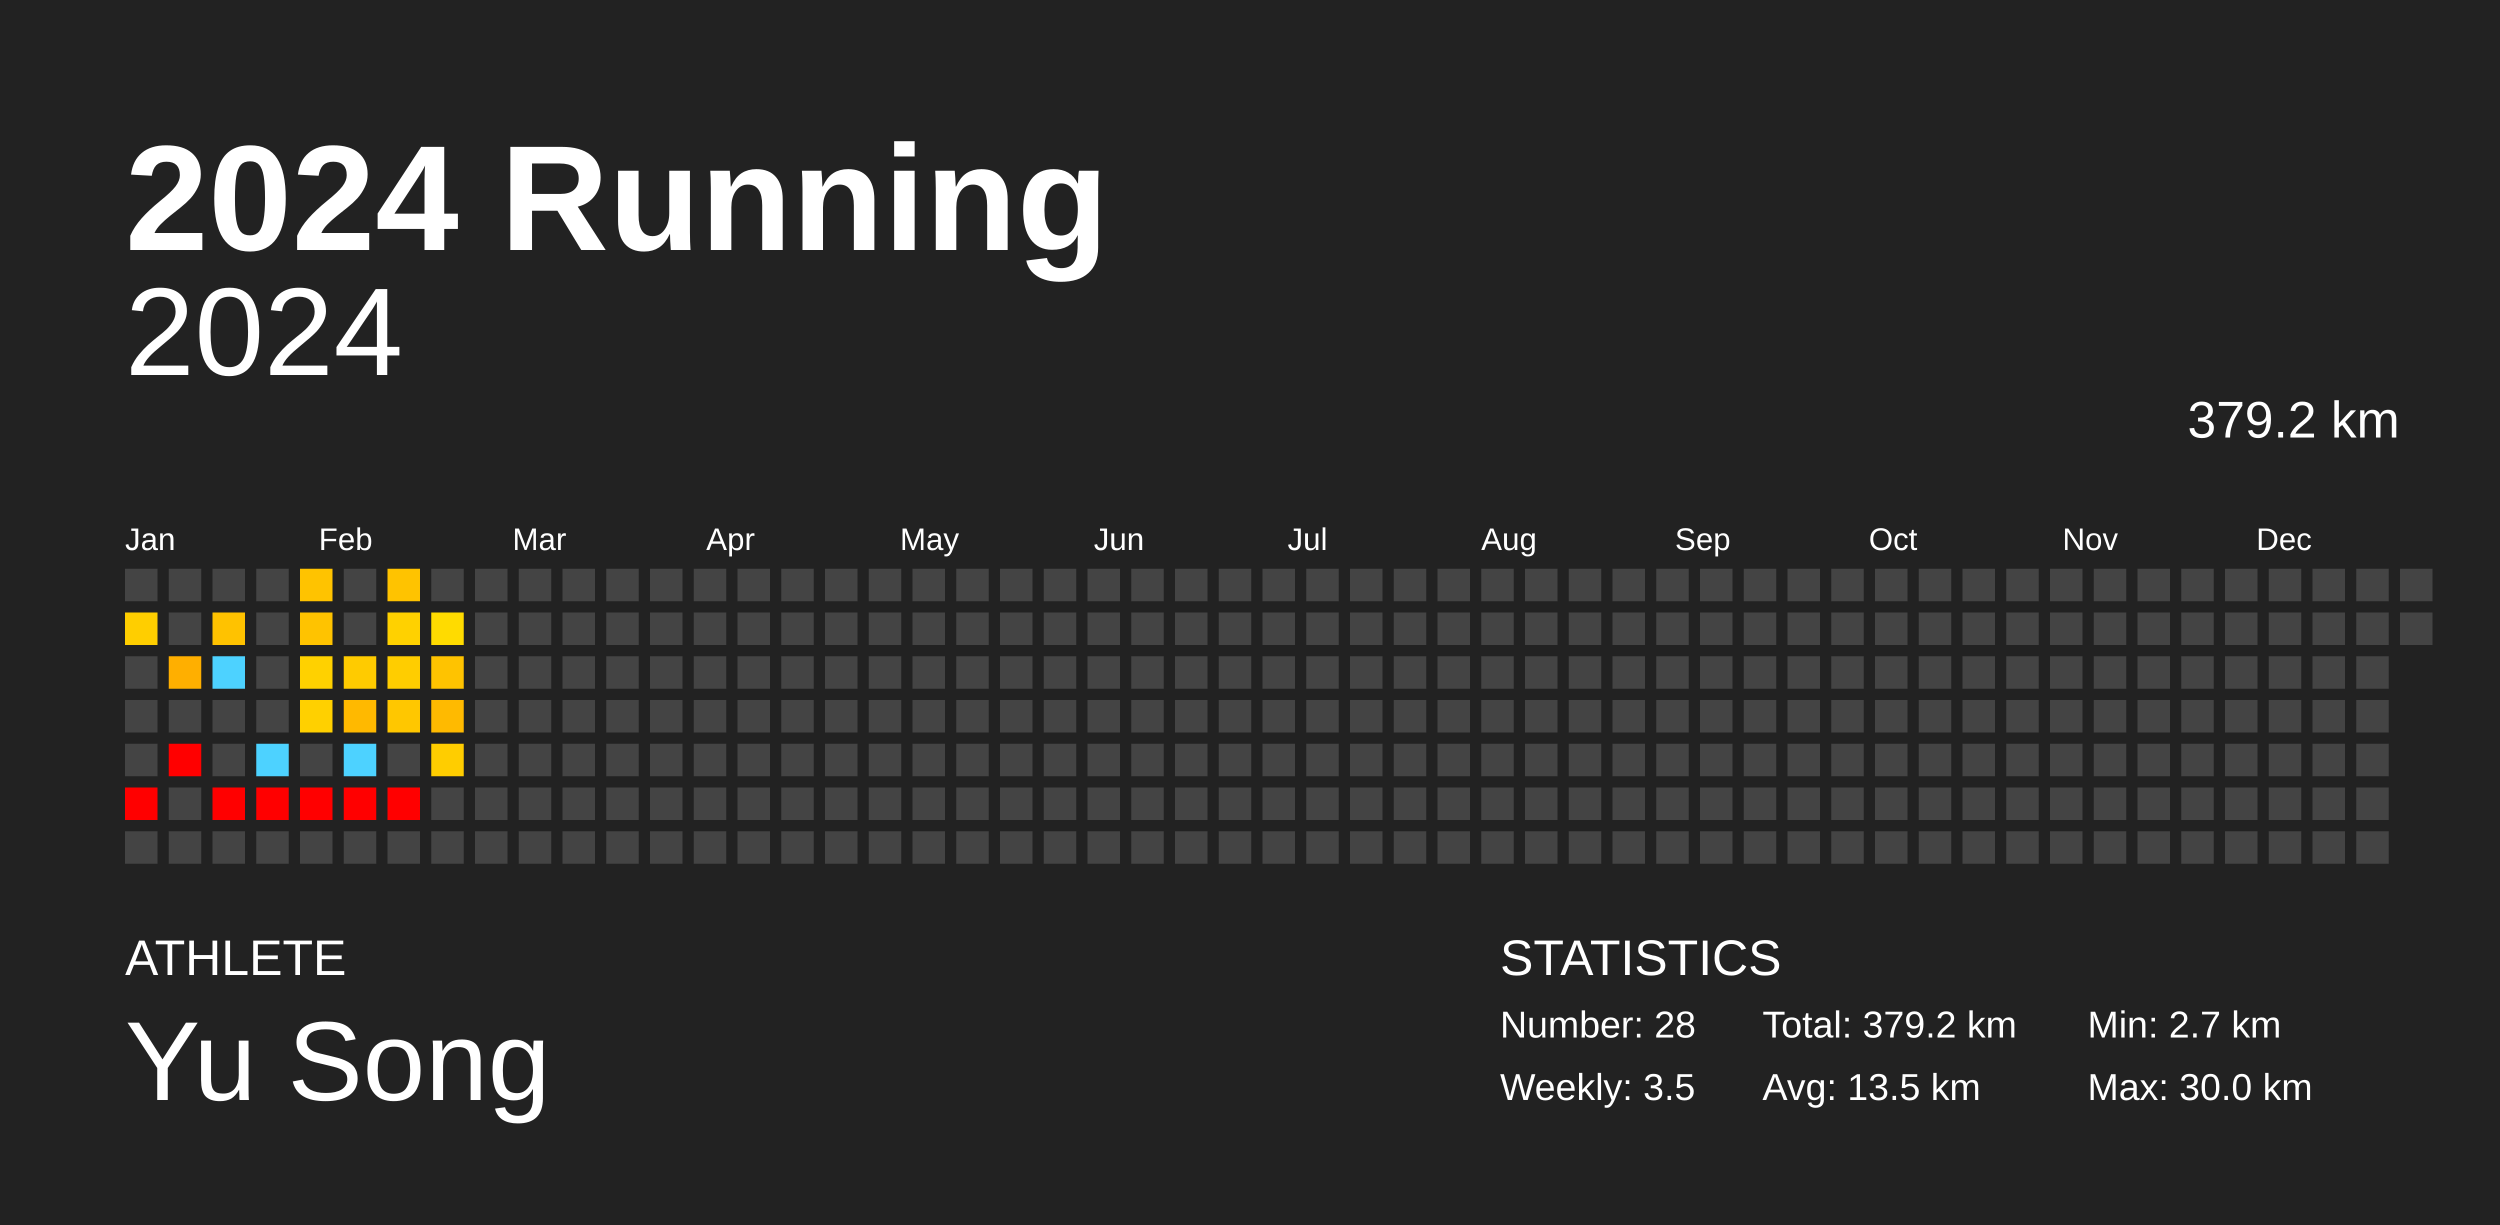
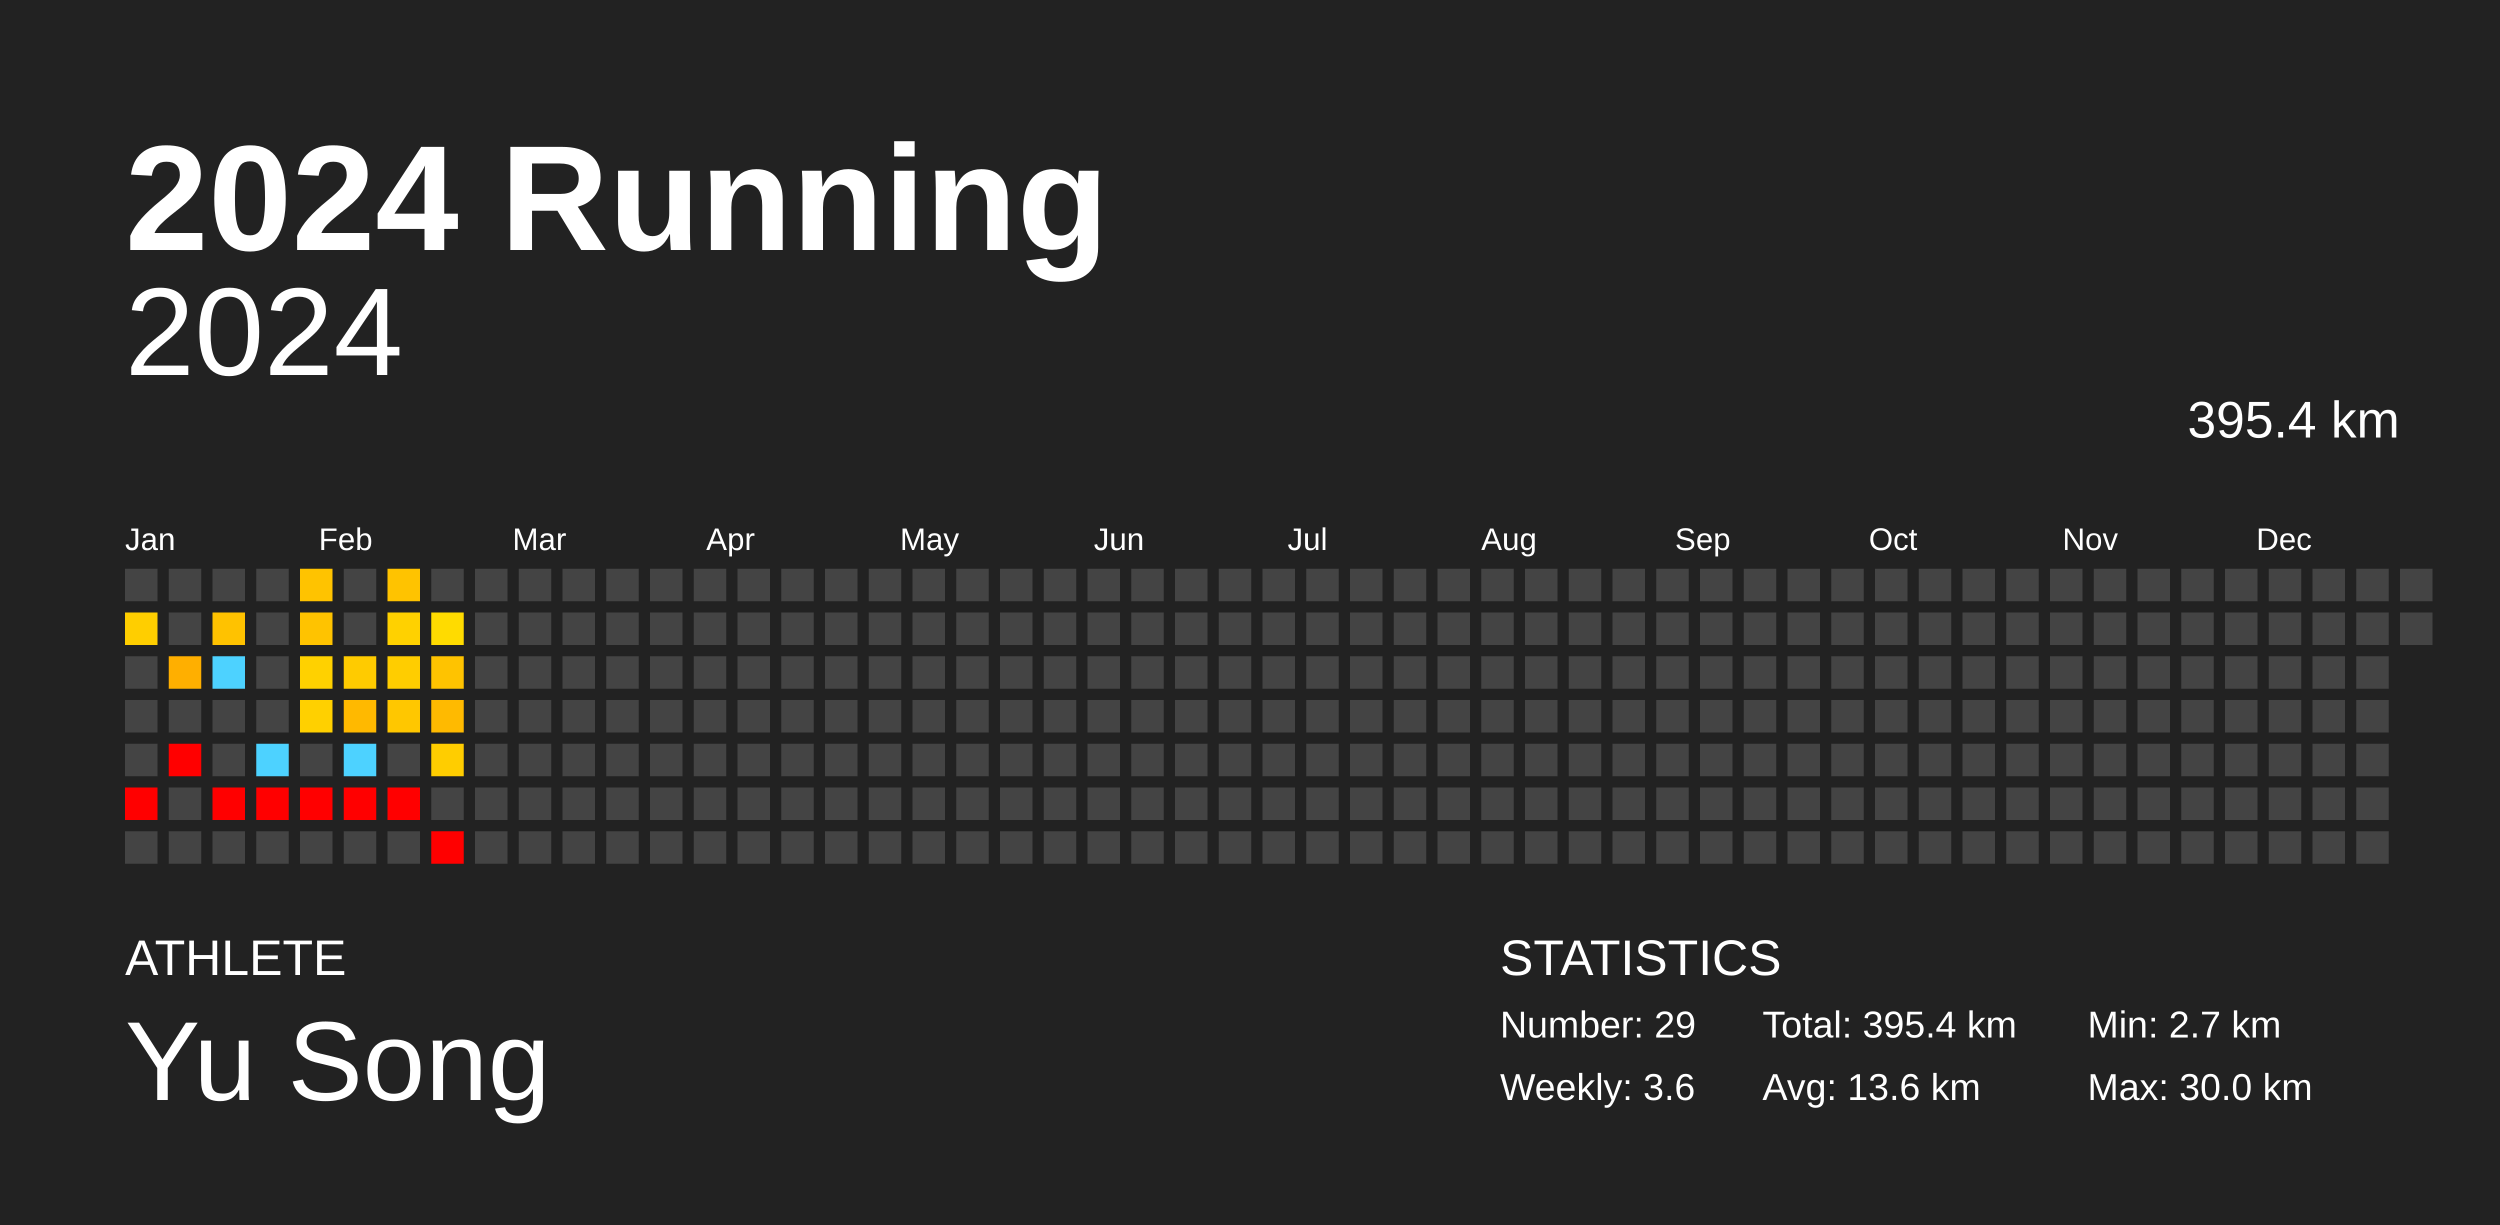
<svg xmlns="http://www.w3.org/2000/svg" baseProfile="full" height="98mm" version="1.1" viewBox="0,0,200,98" width="200mm">
  <defs />
  <rect fill="#222222" height="98" width="200" x="0" y="0" />
  <text fill="#FFFFFF" style="font-size:12px; font-family:Arial; font-weight:bold;" x="10" y="20">2024 Running</text>
  <text fill="#FFFFFF" style="font-size:4px; font-family:Arial" x="10" y="78">ATHLETE</text>
  <text fill="#FFFFFF" style="font-size:9px; font-family:Arial" x="10" y="88">Yu Song</text>
  <text fill="#FFFFFF" style="font-size:4px; font-family:Arial" x="120" y="78">STATISTICS</text>
-   <text fill="#FFFFFF" style="font-size:3px; font-family:Arial" x="120" y="83">Number: 28</text>
-   <text fill="#FFFFFF" style="font-size:3px; font-family:Arial" x="120" y="88">Weekly: 3.5</text>
-   <text fill="#FFFFFF" style="font-size:3px; font-family:Arial" x="141" y="83">Total: 379.2 km</text>
-   <text fill="#FFFFFF" style="font-size:3px; font-family:Arial" x="141" y="88">Avg: 13.5 km</text>
+   <text fill="#FFFFFF" style="font-size:3px; font-family:Arial" x="120" y="83">Number: 29</text>
+   <text fill="#FFFFFF" style="font-size:3px; font-family:Arial" x="120" y="88">Weekly: 3.6</text>
+   <text fill="#FFFFFF" style="font-size:3px; font-family:Arial" x="141" y="83">Total: 395.4 km</text>
+   <text fill="#FFFFFF" style="font-size:3px; font-family:Arial" x="141" y="88">Avg: 13.6 km</text>
  <text fill="#FFFFFF" style="font-size:3px; font-family:Arial" x="167" y="83">Min: 2.7 km</text>
  <text fill="#FFFFFF" style="font-size:3px; font-family:Arial" x="167" y="88">Max: 30.0 km</text>
  <text alignment-baseline="hanging" fill="#FFFFFF" style="font-size:10.0px; font-family:Arial;" x="10" y="30">2024</text>
-   <text alignment-baseline="hanging" fill="#FFFFFF" style="font-size:4.125px; font-family:Arial;" x="175" y="35">379.2 km</text>
+   <text alignment-baseline="hanging" fill="#FFFFFF" style="font-size:4.125px; font-family:Arial;" x="175" y="35">395.4 km</text>
  <text fill="#FFFFFF" style="font-size:2.5px; font-family:Arial" x="10.0" y="44">Jan</text>
  <text fill="#FFFFFF" style="font-size:2.5px; font-family:Arial" x="25.5" y="44">Feb</text>
  <text fill="#FFFFFF" style="font-size:2.5px; font-family:Arial" x="41.0" y="44">Mar</text>
  <text fill="#FFFFFF" style="font-size:2.5px; font-family:Arial" x="56.5" y="44">Apr</text>
  <text fill="#FFFFFF" style="font-size:2.5px; font-family:Arial" x="72.0" y="44">May</text>
  <text fill="#FFFFFF" style="font-size:2.5px; font-family:Arial" x="87.5" y="44">Jun</text>
  <text fill="#FFFFFF" style="font-size:2.5px; font-family:Arial" x="103.0" y="44">Jul</text>
  <text fill="#FFFFFF" style="font-size:2.5px; font-family:Arial" x="118.5" y="44">Aug</text>
  <text fill="#FFFFFF" style="font-size:2.5px; font-family:Arial" x="134.0" y="44">Sep</text>
  <text fill="#FFFFFF" style="font-size:2.5px; font-family:Arial" x="149.5" y="44">Oct</text>
  <text fill="#FFFFFF" style="font-size:2.5px; font-family:Arial" x="165.0" y="44">Nov</text>
  <text fill="#FFFFFF" style="font-size:2.5px; font-family:Arial" x="180.5" y="44">Dec</text>
  <rect fill="#444444" height="2.6" width="2.6" x="10.0" y="45.5" />
  <rect fill="#ffce00" height="2.6" width="2.6" x="10.0" y="49.0" />
  <rect fill="#444444" height="2.6" width="2.6" x="10.0" y="52.5" />
  <rect fill="#444444" height="2.6" width="2.6" x="10.0" y="56.0" />
  <rect fill="#444444" height="2.6" width="2.6" x="10.0" y="59.5" />
  <rect fill="red" height="2.6" width="2.6" x="10.0" y="63.0" />
  <rect fill="#444444" height="2.6" width="2.6" x="10.0" y="66.5" />
  <rect fill="#444444" height="2.6" width="2.6" x="13.5" y="45.5" />
  <rect fill="#444444" height="2.6" width="2.6" x="13.5" y="49.0" />
  <rect fill="#ffaf00" height="2.6" width="2.6" x="13.5" y="52.5" />
  <rect fill="#444444" height="2.6" width="2.6" x="13.5" y="56.0" />
  <rect fill="red" height="2.6" width="2.6" x="13.5" y="59.5" />
  <rect fill="#444444" height="2.6" width="2.6" x="13.5" y="63.0" />
  <rect fill="#444444" height="2.6" width="2.6" x="13.5" y="66.5" />
  <rect fill="#444444" height="2.6" width="2.6" x="17.0" y="45.5" />
  <rect fill="#ffc200" height="2.6" width="2.6" x="17.0" y="49.0" />
  <rect fill="#4dd2ff" height="2.6" width="2.6" x="17.0" y="52.5" />
  <rect fill="#444444" height="2.6" width="2.6" x="17.0" y="56.0" />
  <rect fill="#444444" height="2.6" width="2.6" x="17.0" y="59.5" />
  <rect fill="red" height="2.6" width="2.6" x="17.0" y="63.0" />
  <rect fill="#444444" height="2.6" width="2.6" x="17.0" y="66.5" />
  <rect fill="#444444" height="2.6" width="2.6" x="20.5" y="45.5" />
  <rect fill="#444444" height="2.6" width="2.6" x="20.5" y="49.0" />
  <rect fill="#444444" height="2.6" width="2.6" x="20.5" y="52.5" />
  <rect fill="#444444" height="2.6" width="2.6" x="20.5" y="56.0" />
  <rect fill="#4dd2ff" height="2.6" width="2.6" x="20.5" y="59.5" />
  <rect fill="red" height="2.6" width="2.6" x="20.5" y="63.0" />
  <rect fill="#444444" height="2.6" width="2.6" x="20.5" y="66.5" />
  <rect fill="#ffc300" height="2.6" width="2.6" x="24.0" y="45.5" />
  <rect fill="#ffc300" height="2.6" width="2.6" x="24.0" y="49.0" />
  <rect fill="#ffd100" height="2.6" width="2.6" x="24.0" y="52.5" />
  <rect fill="#ffd000" height="2.6" width="2.6" x="24.0" y="56.0" />
  <rect fill="#444444" height="2.6" width="2.6" x="24.0" y="59.5" />
  <rect fill="red" height="2.6" width="2.6" x="24.0" y="63.0" />
  <rect fill="#444444" height="2.6" width="2.6" x="24.0" y="66.5" />
  <rect fill="#444444" height="2.6" width="2.6" x="27.5" y="45.5" />
  <rect fill="#444444" height="2.6" width="2.6" x="27.5" y="49.0" />
  <rect fill="#ffcb00" height="2.6" width="2.6" x="27.5" y="52.5" />
  <rect fill="#ffb900" height="2.6" width="2.6" x="27.5" y="56.0" />
  <rect fill="#4dd2ff" height="2.6" width="2.6" x="27.5" y="59.5" />
  <rect fill="red" height="2.6" width="2.6" x="27.5" y="63.0" />
  <rect fill="#444444" height="2.6" width="2.6" x="27.5" y="66.5" />
  <rect fill="#ffc300" height="2.6" width="2.6" x="31.0" y="45.5" />
  <rect fill="#ffd100" height="2.6" width="2.6" x="31.0" y="49.0" />
  <rect fill="#ffcd00" height="2.6" width="2.6" x="31.0" y="52.5" />
  <rect fill="#ffc700" height="2.6" width="2.6" x="31.0" y="56.0" />
  <rect fill="#444444" height="2.6" width="2.6" x="31.0" y="59.5" />
  <rect fill="red" height="2.6" width="2.6" x="31.0" y="63.0" />
  <rect fill="#444444" height="2.6" width="2.6" x="31.0" y="66.5" />
  <rect fill="#444444" height="2.6" width="2.6" x="34.5" y="45.5" />
  <rect fill="#ffdb00" height="2.6" width="2.6" x="34.5" y="49.0" />
  <rect fill="#ffc300" height="2.6" width="2.6" x="34.5" y="52.5" />
  <rect fill="#ffba00" height="2.6" width="2.6" x="34.5" y="56.0" />
  <rect fill="#ffcd00" height="2.6" width="2.6" x="34.5" y="59.5" />
  <rect fill="#444444" height="2.6" width="2.6" x="34.5" y="63.0" />
-   <rect fill="#444444" height="2.6" width="2.6" x="34.5" y="66.5" />
+   <rect fill="red" height="2.6" width="2.6" x="34.5" y="66.5" />
  <rect fill="#444444" height="2.6" width="2.6" x="38.0" y="45.5" />
  <rect fill="#444444" height="2.6" width="2.6" x="38.0" y="49.0" />
  <rect fill="#444444" height="2.6" width="2.6" x="38.0" y="52.5" />
  <rect fill="#444444" height="2.6" width="2.6" x="38.0" y="56.0" />
  <rect fill="#444444" height="2.6" width="2.6" x="38.0" y="59.5" />
  <rect fill="#444444" height="2.6" width="2.6" x="38.0" y="63.0" />
  <rect fill="#444444" height="2.6" width="2.6" x="38.0" y="66.5" />
  <rect fill="#444444" height="2.6" width="2.6" x="41.5" y="45.5" />
  <rect fill="#444444" height="2.6" width="2.6" x="41.5" y="49.0" />
  <rect fill="#444444" height="2.6" width="2.6" x="41.5" y="52.5" />
  <rect fill="#444444" height="2.6" width="2.6" x="41.5" y="56.0" />
  <rect fill="#444444" height="2.6" width="2.6" x="41.5" y="59.5" />
  <rect fill="#444444" height="2.6" width="2.6" x="41.5" y="63.0" />
  <rect fill="#444444" height="2.6" width="2.6" x="41.5" y="66.5" />
  <rect fill="#444444" height="2.6" width="2.6" x="45.0" y="45.5" />
  <rect fill="#444444" height="2.6" width="2.6" x="45.0" y="49.0" />
  <rect fill="#444444" height="2.6" width="2.6" x="45.0" y="52.5" />
  <rect fill="#444444" height="2.6" width="2.6" x="45.0" y="56.0" />
  <rect fill="#444444" height="2.6" width="2.6" x="45.0" y="59.5" />
  <rect fill="#444444" height="2.6" width="2.6" x="45.0" y="63.0" />
  <rect fill="#444444" height="2.6" width="2.6" x="45.0" y="66.5" />
  <rect fill="#444444" height="2.6" width="2.6" x="48.5" y="45.5" />
  <rect fill="#444444" height="2.6" width="2.6" x="48.5" y="49.0" />
  <rect fill="#444444" height="2.6" width="2.6" x="48.5" y="52.5" />
  <rect fill="#444444" height="2.6" width="2.6" x="48.5" y="56.0" />
  <rect fill="#444444" height="2.6" width="2.6" x="48.5" y="59.5" />
  <rect fill="#444444" height="2.6" width="2.6" x="48.5" y="63.0" />
  <rect fill="#444444" height="2.6" width="2.6" x="48.5" y="66.5" />
  <rect fill="#444444" height="2.6" width="2.6" x="52.0" y="45.5" />
  <rect fill="#444444" height="2.6" width="2.6" x="52.0" y="49.0" />
  <rect fill="#444444" height="2.6" width="2.6" x="52.0" y="52.5" />
  <rect fill="#444444" height="2.6" width="2.6" x="52.0" y="56.0" />
  <rect fill="#444444" height="2.6" width="2.6" x="52.0" y="59.5" />
  <rect fill="#444444" height="2.6" width="2.6" x="52.0" y="63.0" />
  <rect fill="#444444" height="2.6" width="2.6" x="52.0" y="66.5" />
  <rect fill="#444444" height="2.6" width="2.6" x="55.5" y="45.5" />
  <rect fill="#444444" height="2.6" width="2.6" x="55.5" y="49.0" />
  <rect fill="#444444" height="2.6" width="2.6" x="55.5" y="52.5" />
  <rect fill="#444444" height="2.6" width="2.6" x="55.5" y="56.0" />
  <rect fill="#444444" height="2.6" width="2.6" x="55.5" y="59.5" />
  <rect fill="#444444" height="2.6" width="2.6" x="55.5" y="63.0" />
  <rect fill="#444444" height="2.6" width="2.6" x="55.5" y="66.5" />
  <rect fill="#444444" height="2.6" width="2.6" x="59.0" y="45.5" />
  <rect fill="#444444" height="2.6" width="2.6" x="59.0" y="49.0" />
  <rect fill="#444444" height="2.6" width="2.6" x="59.0" y="52.5" />
  <rect fill="#444444" height="2.6" width="2.6" x="59.0" y="56.0" />
  <rect fill="#444444" height="2.6" width="2.6" x="59.0" y="59.5" />
  <rect fill="#444444" height="2.6" width="2.6" x="59.0" y="63.0" />
  <rect fill="#444444" height="2.6" width="2.6" x="59.0" y="66.5" />
  <rect fill="#444444" height="2.6" width="2.6" x="62.5" y="45.5" />
  <rect fill="#444444" height="2.6" width="2.6" x="62.5" y="49.0" />
  <rect fill="#444444" height="2.6" width="2.6" x="62.5" y="52.5" />
  <rect fill="#444444" height="2.6" width="2.6" x="62.5" y="56.0" />
  <rect fill="#444444" height="2.6" width="2.6" x="62.5" y="59.5" />
  <rect fill="#444444" height="2.6" width="2.6" x="62.5" y="63.0" />
  <rect fill="#444444" height="2.6" width="2.6" x="62.5" y="66.5" />
  <rect fill="#444444" height="2.6" width="2.6" x="66.0" y="45.5" />
  <rect fill="#444444" height="2.6" width="2.6" x="66.0" y="49.0" />
  <rect fill="#444444" height="2.6" width="2.6" x="66.0" y="52.5" />
  <rect fill="#444444" height="2.6" width="2.6" x="66.0" y="56.0" />
  <rect fill="#444444" height="2.6" width="2.6" x="66.0" y="59.5" />
  <rect fill="#444444" height="2.6" width="2.6" x="66.0" y="63.0" />
  <rect fill="#444444" height="2.6" width="2.6" x="66.0" y="66.5" />
  <rect fill="#444444" height="2.6" width="2.6" x="69.5" y="45.5" />
  <rect fill="#444444" height="2.6" width="2.6" x="69.5" y="49.0" />
  <rect fill="#444444" height="2.6" width="2.6" x="69.5" y="52.5" />
  <rect fill="#444444" height="2.6" width="2.6" x="69.5" y="56.0" />
  <rect fill="#444444" height="2.6" width="2.6" x="69.5" y="59.5" />
  <rect fill="#444444" height="2.6" width="2.6" x="69.5" y="63.0" />
  <rect fill="#444444" height="2.6" width="2.6" x="69.5" y="66.5" />
  <rect fill="#444444" height="2.6" width="2.6" x="73.0" y="45.5" />
  <rect fill="#444444" height="2.6" width="2.6" x="73.0" y="49.0" />
  <rect fill="#444444" height="2.6" width="2.6" x="73.0" y="52.5" />
  <rect fill="#444444" height="2.6" width="2.6" x="73.0" y="56.0" />
  <rect fill="#444444" height="2.6" width="2.6" x="73.0" y="59.5" />
  <rect fill="#444444" height="2.6" width="2.6" x="73.0" y="63.0" />
  <rect fill="#444444" height="2.6" width="2.6" x="73.0" y="66.5" />
  <rect fill="#444444" height="2.6" width="2.6" x="76.5" y="45.5" />
  <rect fill="#444444" height="2.6" width="2.6" x="76.5" y="49.0" />
  <rect fill="#444444" height="2.6" width="2.6" x="76.5" y="52.5" />
  <rect fill="#444444" height="2.6" width="2.6" x="76.5" y="56.0" />
  <rect fill="#444444" height="2.6" width="2.6" x="76.5" y="59.5" />
  <rect fill="#444444" height="2.6" width="2.6" x="76.5" y="63.0" />
  <rect fill="#444444" height="2.6" width="2.6" x="76.5" y="66.5" />
  <rect fill="#444444" height="2.6" width="2.6" x="80.0" y="45.5" />
  <rect fill="#444444" height="2.6" width="2.6" x="80.0" y="49.0" />
  <rect fill="#444444" height="2.6" width="2.6" x="80.0" y="52.5" />
  <rect fill="#444444" height="2.6" width="2.6" x="80.0" y="56.0" />
  <rect fill="#444444" height="2.6" width="2.6" x="80.0" y="59.5" />
  <rect fill="#444444" height="2.6" width="2.6" x="80.0" y="63.0" />
  <rect fill="#444444" height="2.6" width="2.6" x="80.0" y="66.5" />
  <rect fill="#444444" height="2.6" width="2.6" x="83.5" y="45.5" />
  <rect fill="#444444" height="2.6" width="2.6" x="83.5" y="49.0" />
  <rect fill="#444444" height="2.6" width="2.6" x="83.5" y="52.5" />
  <rect fill="#444444" height="2.6" width="2.6" x="83.5" y="56.0" />
  <rect fill="#444444" height="2.6" width="2.6" x="83.5" y="59.5" />
  <rect fill="#444444" height="2.6" width="2.6" x="83.5" y="63.0" />
  <rect fill="#444444" height="2.6" width="2.6" x="83.5" y="66.5" />
  <rect fill="#444444" height="2.6" width="2.6" x="87.0" y="45.5" />
  <rect fill="#444444" height="2.6" width="2.6" x="87.0" y="49.0" />
  <rect fill="#444444" height="2.6" width="2.6" x="87.0" y="52.5" />
  <rect fill="#444444" height="2.6" width="2.6" x="87.0" y="56.0" />
  <rect fill="#444444" height="2.6" width="2.6" x="87.0" y="59.5" />
  <rect fill="#444444" height="2.6" width="2.6" x="87.0" y="63.0" />
  <rect fill="#444444" height="2.6" width="2.6" x="87.0" y="66.5" />
  <rect fill="#444444" height="2.6" width="2.6" x="90.5" y="45.5" />
  <rect fill="#444444" height="2.6" width="2.6" x="90.5" y="49.0" />
  <rect fill="#444444" height="2.6" width="2.6" x="90.5" y="52.5" />
  <rect fill="#444444" height="2.6" width="2.6" x="90.5" y="56.0" />
  <rect fill="#444444" height="2.6" width="2.6" x="90.5" y="59.5" />
  <rect fill="#444444" height="2.6" width="2.6" x="90.5" y="63.0" />
  <rect fill="#444444" height="2.6" width="2.6" x="90.5" y="66.5" />
  <rect fill="#444444" height="2.6" width="2.6" x="94.0" y="45.5" />
  <rect fill="#444444" height="2.6" width="2.6" x="94.0" y="49.0" />
  <rect fill="#444444" height="2.6" width="2.6" x="94.0" y="52.5" />
  <rect fill="#444444" height="2.6" width="2.6" x="94.0" y="56.0" />
  <rect fill="#444444" height="2.6" width="2.6" x="94.0" y="59.5" />
  <rect fill="#444444" height="2.6" width="2.6" x="94.0" y="63.0" />
  <rect fill="#444444" height="2.6" width="2.6" x="94.0" y="66.5" />
  <rect fill="#444444" height="2.6" width="2.6" x="97.5" y="45.5" />
  <rect fill="#444444" height="2.6" width="2.6" x="97.5" y="49.0" />
  <rect fill="#444444" height="2.6" width="2.6" x="97.5" y="52.5" />
  <rect fill="#444444" height="2.6" width="2.6" x="97.5" y="56.0" />
  <rect fill="#444444" height="2.6" width="2.6" x="97.5" y="59.5" />
  <rect fill="#444444" height="2.6" width="2.6" x="97.5" y="63.0" />
  <rect fill="#444444" height="2.6" width="2.6" x="97.5" y="66.5" />
  <rect fill="#444444" height="2.6" width="2.6" x="101.0" y="45.5" />
  <rect fill="#444444" height="2.6" width="2.6" x="101.0" y="49.0" />
  <rect fill="#444444" height="2.6" width="2.6" x="101.0" y="52.5" />
  <rect fill="#444444" height="2.6" width="2.6" x="101.0" y="56.0" />
  <rect fill="#444444" height="2.6" width="2.6" x="101.0" y="59.5" />
  <rect fill="#444444" height="2.6" width="2.6" x="101.0" y="63.0" />
  <rect fill="#444444" height="2.6" width="2.6" x="101.0" y="66.5" />
  <rect fill="#444444" height="2.6" width="2.6" x="104.5" y="45.5" />
  <rect fill="#444444" height="2.6" width="2.6" x="104.5" y="49.0" />
  <rect fill="#444444" height="2.6" width="2.6" x="104.5" y="52.5" />
  <rect fill="#444444" height="2.6" width="2.6" x="104.5" y="56.0" />
  <rect fill="#444444" height="2.6" width="2.6" x="104.5" y="59.5" />
  <rect fill="#444444" height="2.6" width="2.6" x="104.5" y="63.0" />
  <rect fill="#444444" height="2.6" width="2.6" x="104.5" y="66.5" />
  <rect fill="#444444" height="2.6" width="2.6" x="108.0" y="45.5" />
  <rect fill="#444444" height="2.6" width="2.6" x="108.0" y="49.0" />
  <rect fill="#444444" height="2.6" width="2.6" x="108.0" y="52.5" />
  <rect fill="#444444" height="2.6" width="2.6" x="108.0" y="56.0" />
  <rect fill="#444444" height="2.6" width="2.6" x="108.0" y="59.5" />
  <rect fill="#444444" height="2.6" width="2.6" x="108.0" y="63.0" />
  <rect fill="#444444" height="2.6" width="2.6" x="108.0" y="66.5" />
  <rect fill="#444444" height="2.6" width="2.6" x="111.5" y="45.5" />
  <rect fill="#444444" height="2.6" width="2.6" x="111.5" y="49.0" />
  <rect fill="#444444" height="2.6" width="2.6" x="111.5" y="52.5" />
  <rect fill="#444444" height="2.6" width="2.6" x="111.5" y="56.0" />
  <rect fill="#444444" height="2.6" width="2.6" x="111.5" y="59.5" />
  <rect fill="#444444" height="2.6" width="2.6" x="111.5" y="63.0" />
  <rect fill="#444444" height="2.6" width="2.6" x="111.5" y="66.5" />
  <rect fill="#444444" height="2.6" width="2.6" x="115.0" y="45.5" />
  <rect fill="#444444" height="2.6" width="2.6" x="115.0" y="49.0" />
  <rect fill="#444444" height="2.6" width="2.6" x="115.0" y="52.5" />
  <rect fill="#444444" height="2.6" width="2.6" x="115.0" y="56.0" />
  <rect fill="#444444" height="2.6" width="2.6" x="115.0" y="59.5" />
  <rect fill="#444444" height="2.6" width="2.6" x="115.0" y="63.0" />
  <rect fill="#444444" height="2.6" width="2.6" x="115.0" y="66.5" />
  <rect fill="#444444" height="2.6" width="2.6" x="118.5" y="45.5" />
  <rect fill="#444444" height="2.6" width="2.6" x="118.5" y="49.0" />
  <rect fill="#444444" height="2.6" width="2.6" x="118.5" y="52.5" />
  <rect fill="#444444" height="2.6" width="2.6" x="118.5" y="56.0" />
  <rect fill="#444444" height="2.6" width="2.6" x="118.5" y="59.5" />
  <rect fill="#444444" height="2.6" width="2.6" x="118.5" y="63.0" />
  <rect fill="#444444" height="2.6" width="2.6" x="118.5" y="66.5" />
  <rect fill="#444444" height="2.6" width="2.6" x="122.0" y="45.5" />
  <rect fill="#444444" height="2.6" width="2.6" x="122.0" y="49.0" />
  <rect fill="#444444" height="2.6" width="2.6" x="122.0" y="52.5" />
  <rect fill="#444444" height="2.6" width="2.6" x="122.0" y="56.0" />
  <rect fill="#444444" height="2.6" width="2.6" x="122.0" y="59.5" />
  <rect fill="#444444" height="2.6" width="2.6" x="122.0" y="63.0" />
  <rect fill="#444444" height="2.6" width="2.6" x="122.0" y="66.5" />
  <rect fill="#444444" height="2.6" width="2.6" x="125.5" y="45.5" />
  <rect fill="#444444" height="2.6" width="2.6" x="125.5" y="49.0" />
  <rect fill="#444444" height="2.6" width="2.6" x="125.5" y="52.5" />
  <rect fill="#444444" height="2.6" width="2.6" x="125.5" y="56.0" />
  <rect fill="#444444" height="2.6" width="2.6" x="125.5" y="59.5" />
  <rect fill="#444444" height="2.6" width="2.6" x="125.5" y="63.0" />
  <rect fill="#444444" height="2.6" width="2.6" x="125.5" y="66.5" />
  <rect fill="#444444" height="2.6" width="2.6" x="129.0" y="45.5" />
  <rect fill="#444444" height="2.6" width="2.6" x="129.0" y="49.0" />
  <rect fill="#444444" height="2.6" width="2.6" x="129.0" y="52.5" />
  <rect fill="#444444" height="2.6" width="2.6" x="129.0" y="56.0" />
  <rect fill="#444444" height="2.6" width="2.6" x="129.0" y="59.5" />
  <rect fill="#444444" height="2.6" width="2.6" x="129.0" y="63.0" />
  <rect fill="#444444" height="2.6" width="2.6" x="129.0" y="66.5" />
  <rect fill="#444444" height="2.6" width="2.6" x="132.5" y="45.5" />
  <rect fill="#444444" height="2.6" width="2.6" x="132.5" y="49.0" />
  <rect fill="#444444" height="2.6" width="2.6" x="132.5" y="52.5" />
  <rect fill="#444444" height="2.6" width="2.6" x="132.5" y="56.0" />
  <rect fill="#444444" height="2.6" width="2.6" x="132.5" y="59.5" />
  <rect fill="#444444" height="2.6" width="2.6" x="132.5" y="63.0" />
  <rect fill="#444444" height="2.6" width="2.6" x="132.5" y="66.5" />
  <rect fill="#444444" height="2.6" width="2.6" x="136.0" y="45.5" />
  <rect fill="#444444" height="2.6" width="2.6" x="136.0" y="49.0" />
  <rect fill="#444444" height="2.6" width="2.6" x="136.0" y="52.5" />
  <rect fill="#444444" height="2.6" width="2.6" x="136.0" y="56.0" />
  <rect fill="#444444" height="2.6" width="2.6" x="136.0" y="59.5" />
  <rect fill="#444444" height="2.6" width="2.6" x="136.0" y="63.0" />
  <rect fill="#444444" height="2.6" width="2.6" x="136.0" y="66.5" />
  <rect fill="#444444" height="2.6" width="2.6" x="139.5" y="45.5" />
  <rect fill="#444444" height="2.6" width="2.6" x="139.5" y="49.0" />
  <rect fill="#444444" height="2.6" width="2.6" x="139.5" y="52.5" />
  <rect fill="#444444" height="2.6" width="2.6" x="139.5" y="56.0" />
  <rect fill="#444444" height="2.6" width="2.6" x="139.5" y="59.5" />
  <rect fill="#444444" height="2.6" width="2.6" x="139.5" y="63.0" />
  <rect fill="#444444" height="2.6" width="2.6" x="139.5" y="66.5" />
  <rect fill="#444444" height="2.6" width="2.6" x="143.0" y="45.5" />
  <rect fill="#444444" height="2.6" width="2.6" x="143.0" y="49.0" />
  <rect fill="#444444" height="2.6" width="2.6" x="143.0" y="52.5" />
  <rect fill="#444444" height="2.6" width="2.6" x="143.0" y="56.0" />
  <rect fill="#444444" height="2.6" width="2.6" x="143.0" y="59.5" />
  <rect fill="#444444" height="2.6" width="2.6" x="143.0" y="63.0" />
  <rect fill="#444444" height="2.6" width="2.6" x="143.0" y="66.5" />
  <rect fill="#444444" height="2.6" width="2.6" x="146.5" y="45.5" />
  <rect fill="#444444" height="2.6" width="2.6" x="146.5" y="49.0" />
  <rect fill="#444444" height="2.6" width="2.6" x="146.5" y="52.5" />
  <rect fill="#444444" height="2.6" width="2.6" x="146.5" y="56.0" />
  <rect fill="#444444" height="2.6" width="2.6" x="146.5" y="59.5" />
  <rect fill="#444444" height="2.6" width="2.6" x="146.5" y="63.0" />
  <rect fill="#444444" height="2.6" width="2.6" x="146.5" y="66.5" />
  <rect fill="#444444" height="2.6" width="2.6" x="150.0" y="45.5" />
  <rect fill="#444444" height="2.6" width="2.6" x="150.0" y="49.0" />
  <rect fill="#444444" height="2.6" width="2.6" x="150.0" y="52.5" />
  <rect fill="#444444" height="2.6" width="2.6" x="150.0" y="56.0" />
  <rect fill="#444444" height="2.6" width="2.6" x="150.0" y="59.5" />
  <rect fill="#444444" height="2.6" width="2.6" x="150.0" y="63.0" />
  <rect fill="#444444" height="2.6" width="2.6" x="150.0" y="66.5" />
  <rect fill="#444444" height="2.6" width="2.6" x="153.5" y="45.5" />
  <rect fill="#444444" height="2.6" width="2.6" x="153.5" y="49.0" />
  <rect fill="#444444" height="2.6" width="2.6" x="153.5" y="52.5" />
  <rect fill="#444444" height="2.6" width="2.6" x="153.5" y="56.0" />
  <rect fill="#444444" height="2.6" width="2.6" x="153.5" y="59.5" />
  <rect fill="#444444" height="2.6" width="2.6" x="153.5" y="63.0" />
  <rect fill="#444444" height="2.6" width="2.6" x="153.5" y="66.5" />
  <rect fill="#444444" height="2.6" width="2.6" x="157.0" y="45.5" />
  <rect fill="#444444" height="2.6" width="2.6" x="157.0" y="49.0" />
  <rect fill="#444444" height="2.6" width="2.6" x="157.0" y="52.5" />
  <rect fill="#444444" height="2.6" width="2.6" x="157.0" y="56.0" />
  <rect fill="#444444" height="2.6" width="2.6" x="157.0" y="59.5" />
  <rect fill="#444444" height="2.6" width="2.6" x="157.0" y="63.0" />
  <rect fill="#444444" height="2.6" width="2.6" x="157.0" y="66.5" />
  <rect fill="#444444" height="2.6" width="2.6" x="160.5" y="45.5" />
  <rect fill="#444444" height="2.6" width="2.6" x="160.5" y="49.0" />
  <rect fill="#444444" height="2.6" width="2.6" x="160.5" y="52.5" />
  <rect fill="#444444" height="2.6" width="2.6" x="160.5" y="56.0" />
  <rect fill="#444444" height="2.6" width="2.6" x="160.5" y="59.5" />
  <rect fill="#444444" height="2.6" width="2.6" x="160.5" y="63.0" />
  <rect fill="#444444" height="2.6" width="2.6" x="160.5" y="66.5" />
  <rect fill="#444444" height="2.6" width="2.6" x="164.0" y="45.5" />
  <rect fill="#444444" height="2.6" width="2.6" x="164.0" y="49.0" />
  <rect fill="#444444" height="2.6" width="2.6" x="164.0" y="52.5" />
  <rect fill="#444444" height="2.6" width="2.6" x="164.0" y="56.0" />
  <rect fill="#444444" height="2.6" width="2.6" x="164.0" y="59.5" />
  <rect fill="#444444" height="2.6" width="2.6" x="164.0" y="63.0" />
  <rect fill="#444444" height="2.6" width="2.6" x="164.0" y="66.5" />
  <rect fill="#444444" height="2.6" width="2.6" x="167.5" y="45.5" />
  <rect fill="#444444" height="2.6" width="2.6" x="167.5" y="49.0" />
  <rect fill="#444444" height="2.6" width="2.6" x="167.5" y="52.5" />
  <rect fill="#444444" height="2.6" width="2.6" x="167.5" y="56.0" />
  <rect fill="#444444" height="2.6" width="2.6" x="167.5" y="59.5" />
  <rect fill="#444444" height="2.6" width="2.6" x="167.5" y="63.0" />
  <rect fill="#444444" height="2.6" width="2.6" x="167.5" y="66.5" />
  <rect fill="#444444" height="2.6" width="2.6" x="171.0" y="45.5" />
  <rect fill="#444444" height="2.6" width="2.6" x="171.0" y="49.0" />
  <rect fill="#444444" height="2.6" width="2.6" x="171.0" y="52.5" />
  <rect fill="#444444" height="2.6" width="2.6" x="171.0" y="56.0" />
  <rect fill="#444444" height="2.6" width="2.6" x="171.0" y="59.5" />
  <rect fill="#444444" height="2.6" width="2.6" x="171.0" y="63.0" />
  <rect fill="#444444" height="2.6" width="2.6" x="171.0" y="66.5" />
  <rect fill="#444444" height="2.6" width="2.6" x="174.5" y="45.5" />
  <rect fill="#444444" height="2.6" width="2.6" x="174.5" y="49.0" />
  <rect fill="#444444" height="2.6" width="2.6" x="174.5" y="52.5" />
  <rect fill="#444444" height="2.6" width="2.6" x="174.5" y="56.0" />
  <rect fill="#444444" height="2.6" width="2.6" x="174.5" y="59.5" />
  <rect fill="#444444" height="2.6" width="2.6" x="174.5" y="63.0" />
  <rect fill="#444444" height="2.6" width="2.6" x="174.5" y="66.5" />
  <rect fill="#444444" height="2.6" width="2.6" x="178.0" y="45.5" />
  <rect fill="#444444" height="2.6" width="2.6" x="178.0" y="49.0" />
  <rect fill="#444444" height="2.6" width="2.6" x="178.0" y="52.5" />
  <rect fill="#444444" height="2.6" width="2.6" x="178.0" y="56.0" />
  <rect fill="#444444" height="2.6" width="2.6" x="178.0" y="59.5" />
  <rect fill="#444444" height="2.6" width="2.6" x="178.0" y="63.0" />
  <rect fill="#444444" height="2.6" width="2.6" x="178.0" y="66.5" />
  <rect fill="#444444" height="2.6" width="2.6" x="181.5" y="45.5" />
  <rect fill="#444444" height="2.6" width="2.6" x="181.5" y="49.0" />
  <rect fill="#444444" height="2.6" width="2.6" x="181.5" y="52.5" />
  <rect fill="#444444" height="2.6" width="2.6" x="181.5" y="56.0" />
  <rect fill="#444444" height="2.6" width="2.6" x="181.5" y="59.5" />
  <rect fill="#444444" height="2.6" width="2.6" x="181.5" y="63.0" />
  <rect fill="#444444" height="2.6" width="2.6" x="181.5" y="66.5" />
  <rect fill="#444444" height="2.6" width="2.6" x="185.0" y="45.5" />
  <rect fill="#444444" height="2.6" width="2.6" x="185.0" y="49.0" />
  <rect fill="#444444" height="2.6" width="2.6" x="185.0" y="52.5" />
  <rect fill="#444444" height="2.6" width="2.6" x="185.0" y="56.0" />
  <rect fill="#444444" height="2.6" width="2.6" x="185.0" y="59.5" />
  <rect fill="#444444" height="2.6" width="2.6" x="185.0" y="63.0" />
  <rect fill="#444444" height="2.6" width="2.6" x="185.0" y="66.5" />
  <rect fill="#444444" height="2.6" width="2.6" x="188.5" y="45.5" />
  <rect fill="#444444" height="2.6" width="2.6" x="188.5" y="49.0" />
  <rect fill="#444444" height="2.6" width="2.6" x="188.5" y="52.5" />
  <rect fill="#444444" height="2.6" width="2.6" x="188.5" y="56.0" />
  <rect fill="#444444" height="2.6" width="2.6" x="188.5" y="59.5" />
  <rect fill="#444444" height="2.6" width="2.6" x="188.5" y="63.0" />
  <rect fill="#444444" height="2.6" width="2.6" x="188.5" y="66.5" />
  <rect fill="#444444" height="2.6" width="2.6" x="192.0" y="45.5" />
  <rect fill="#444444" height="2.6" width="2.6" x="192.0" y="49.0" />
</svg>
